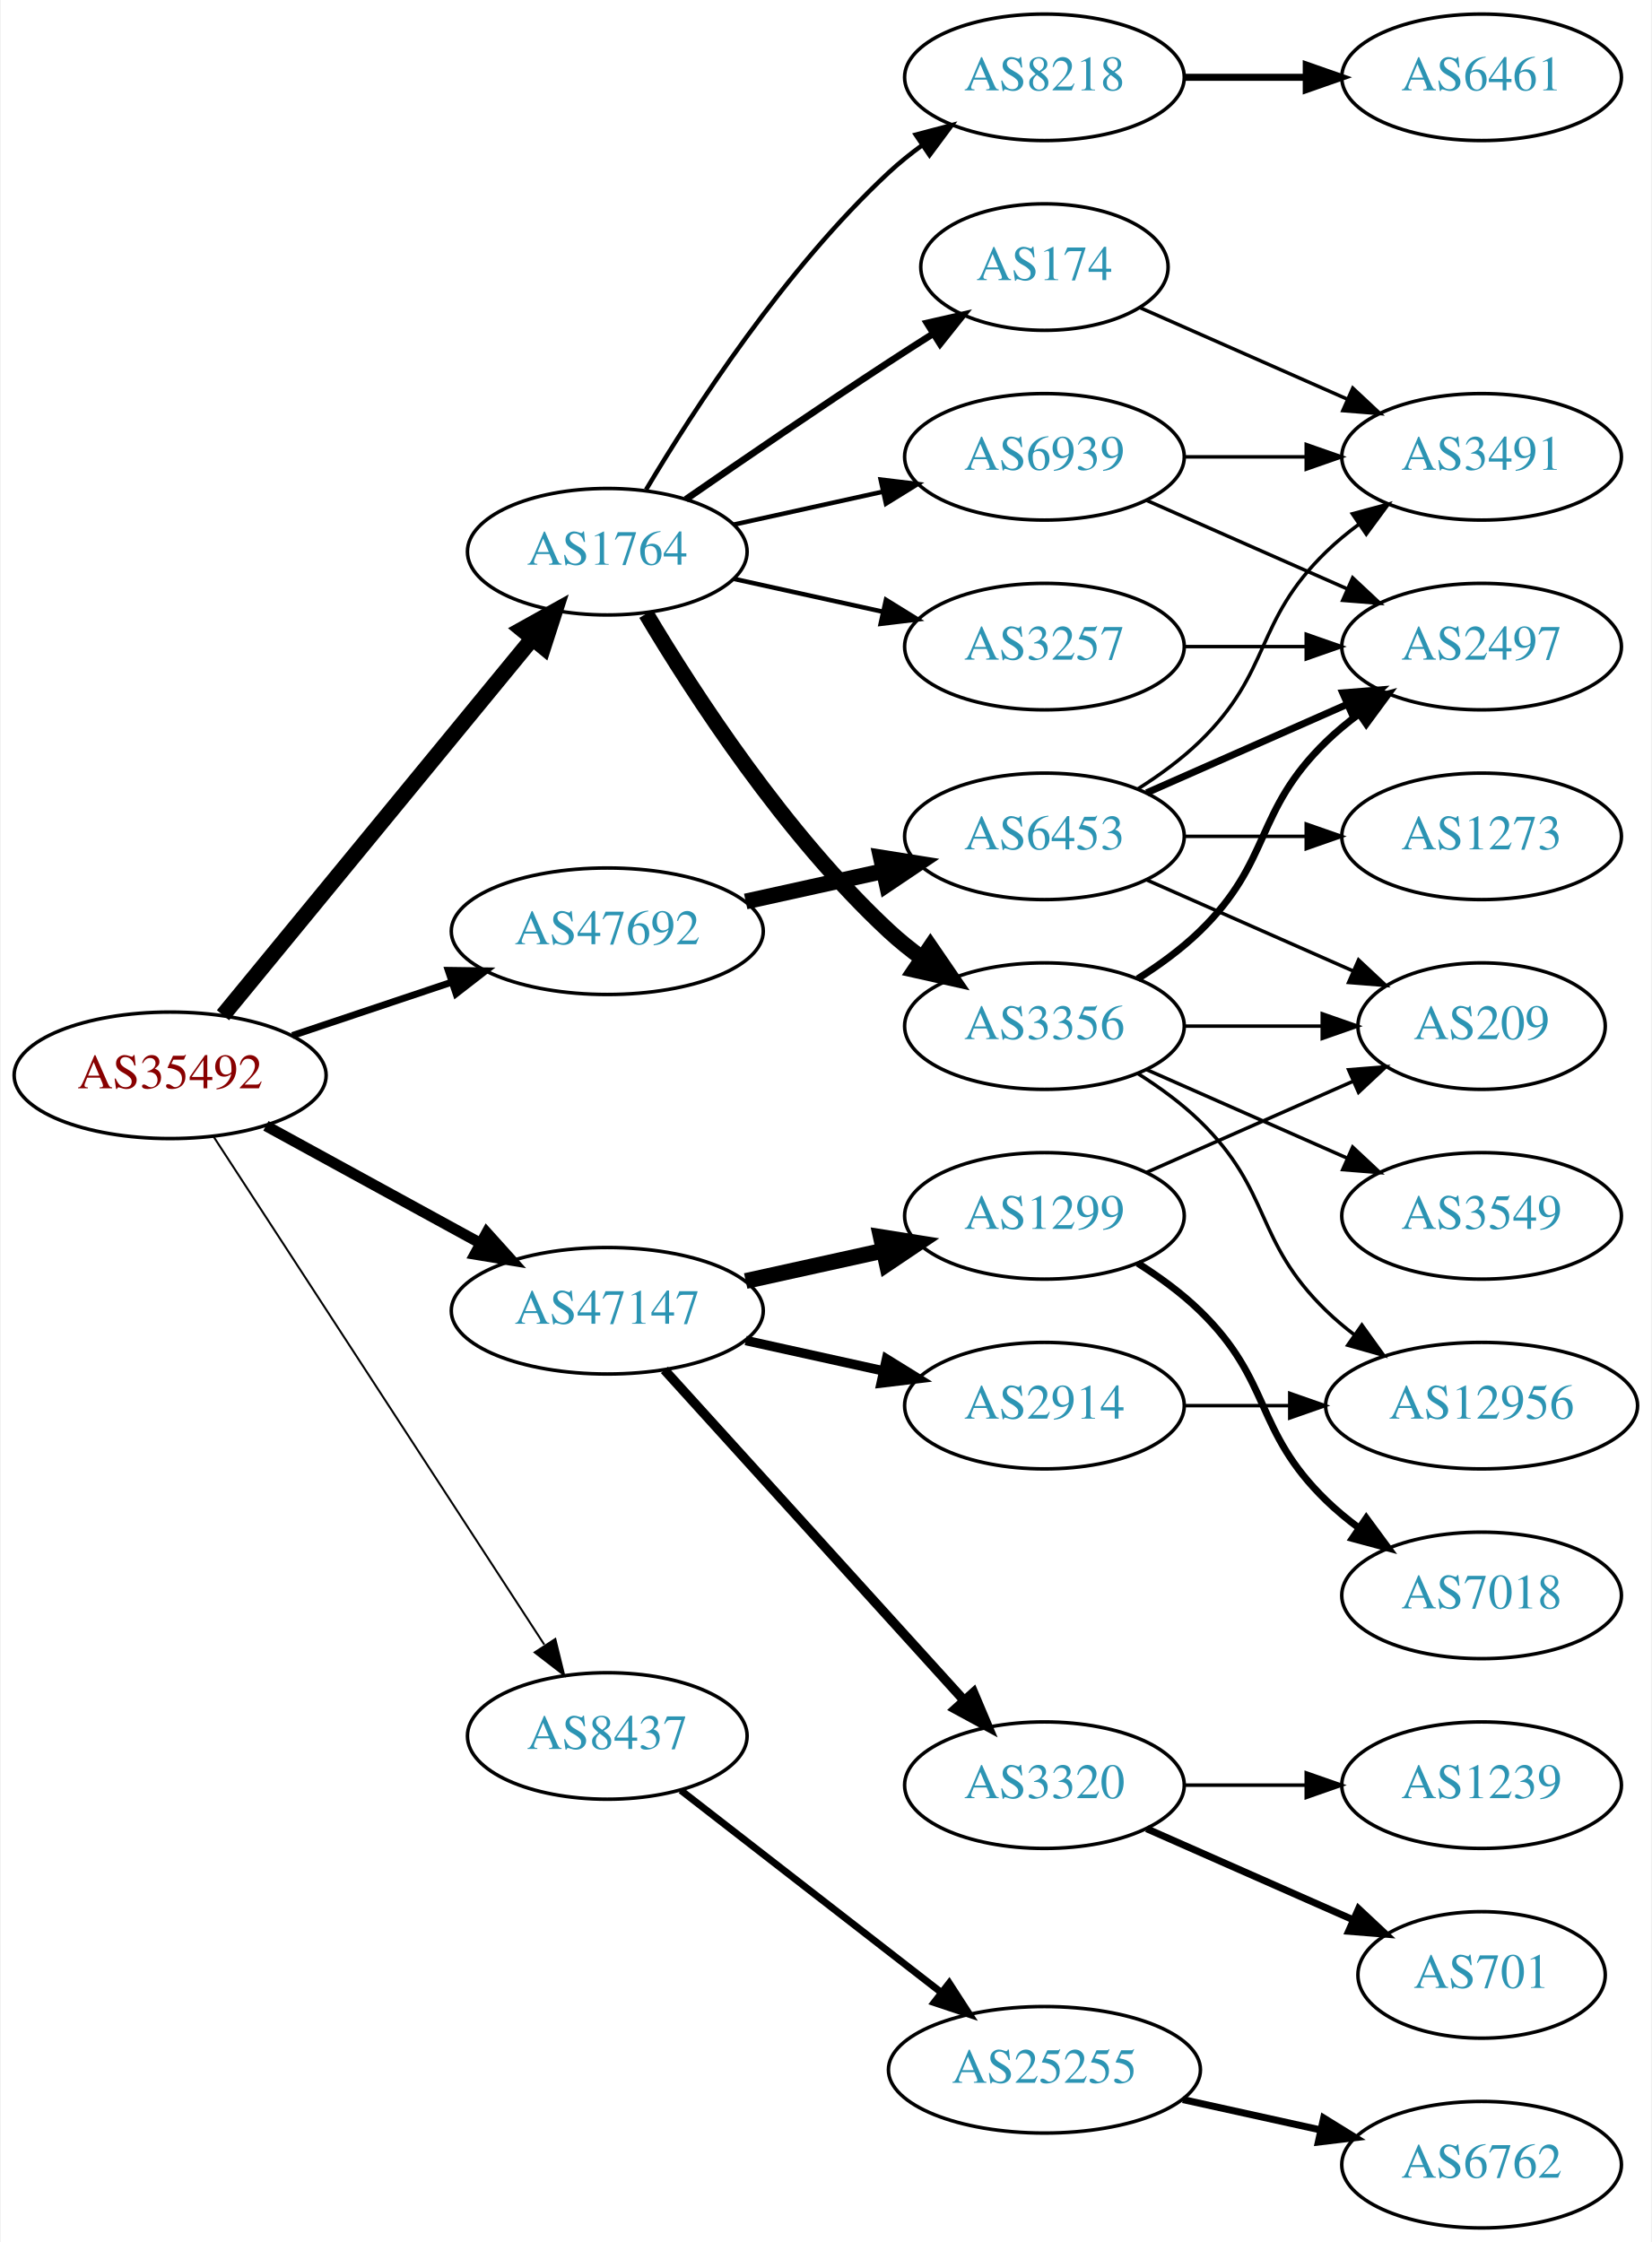
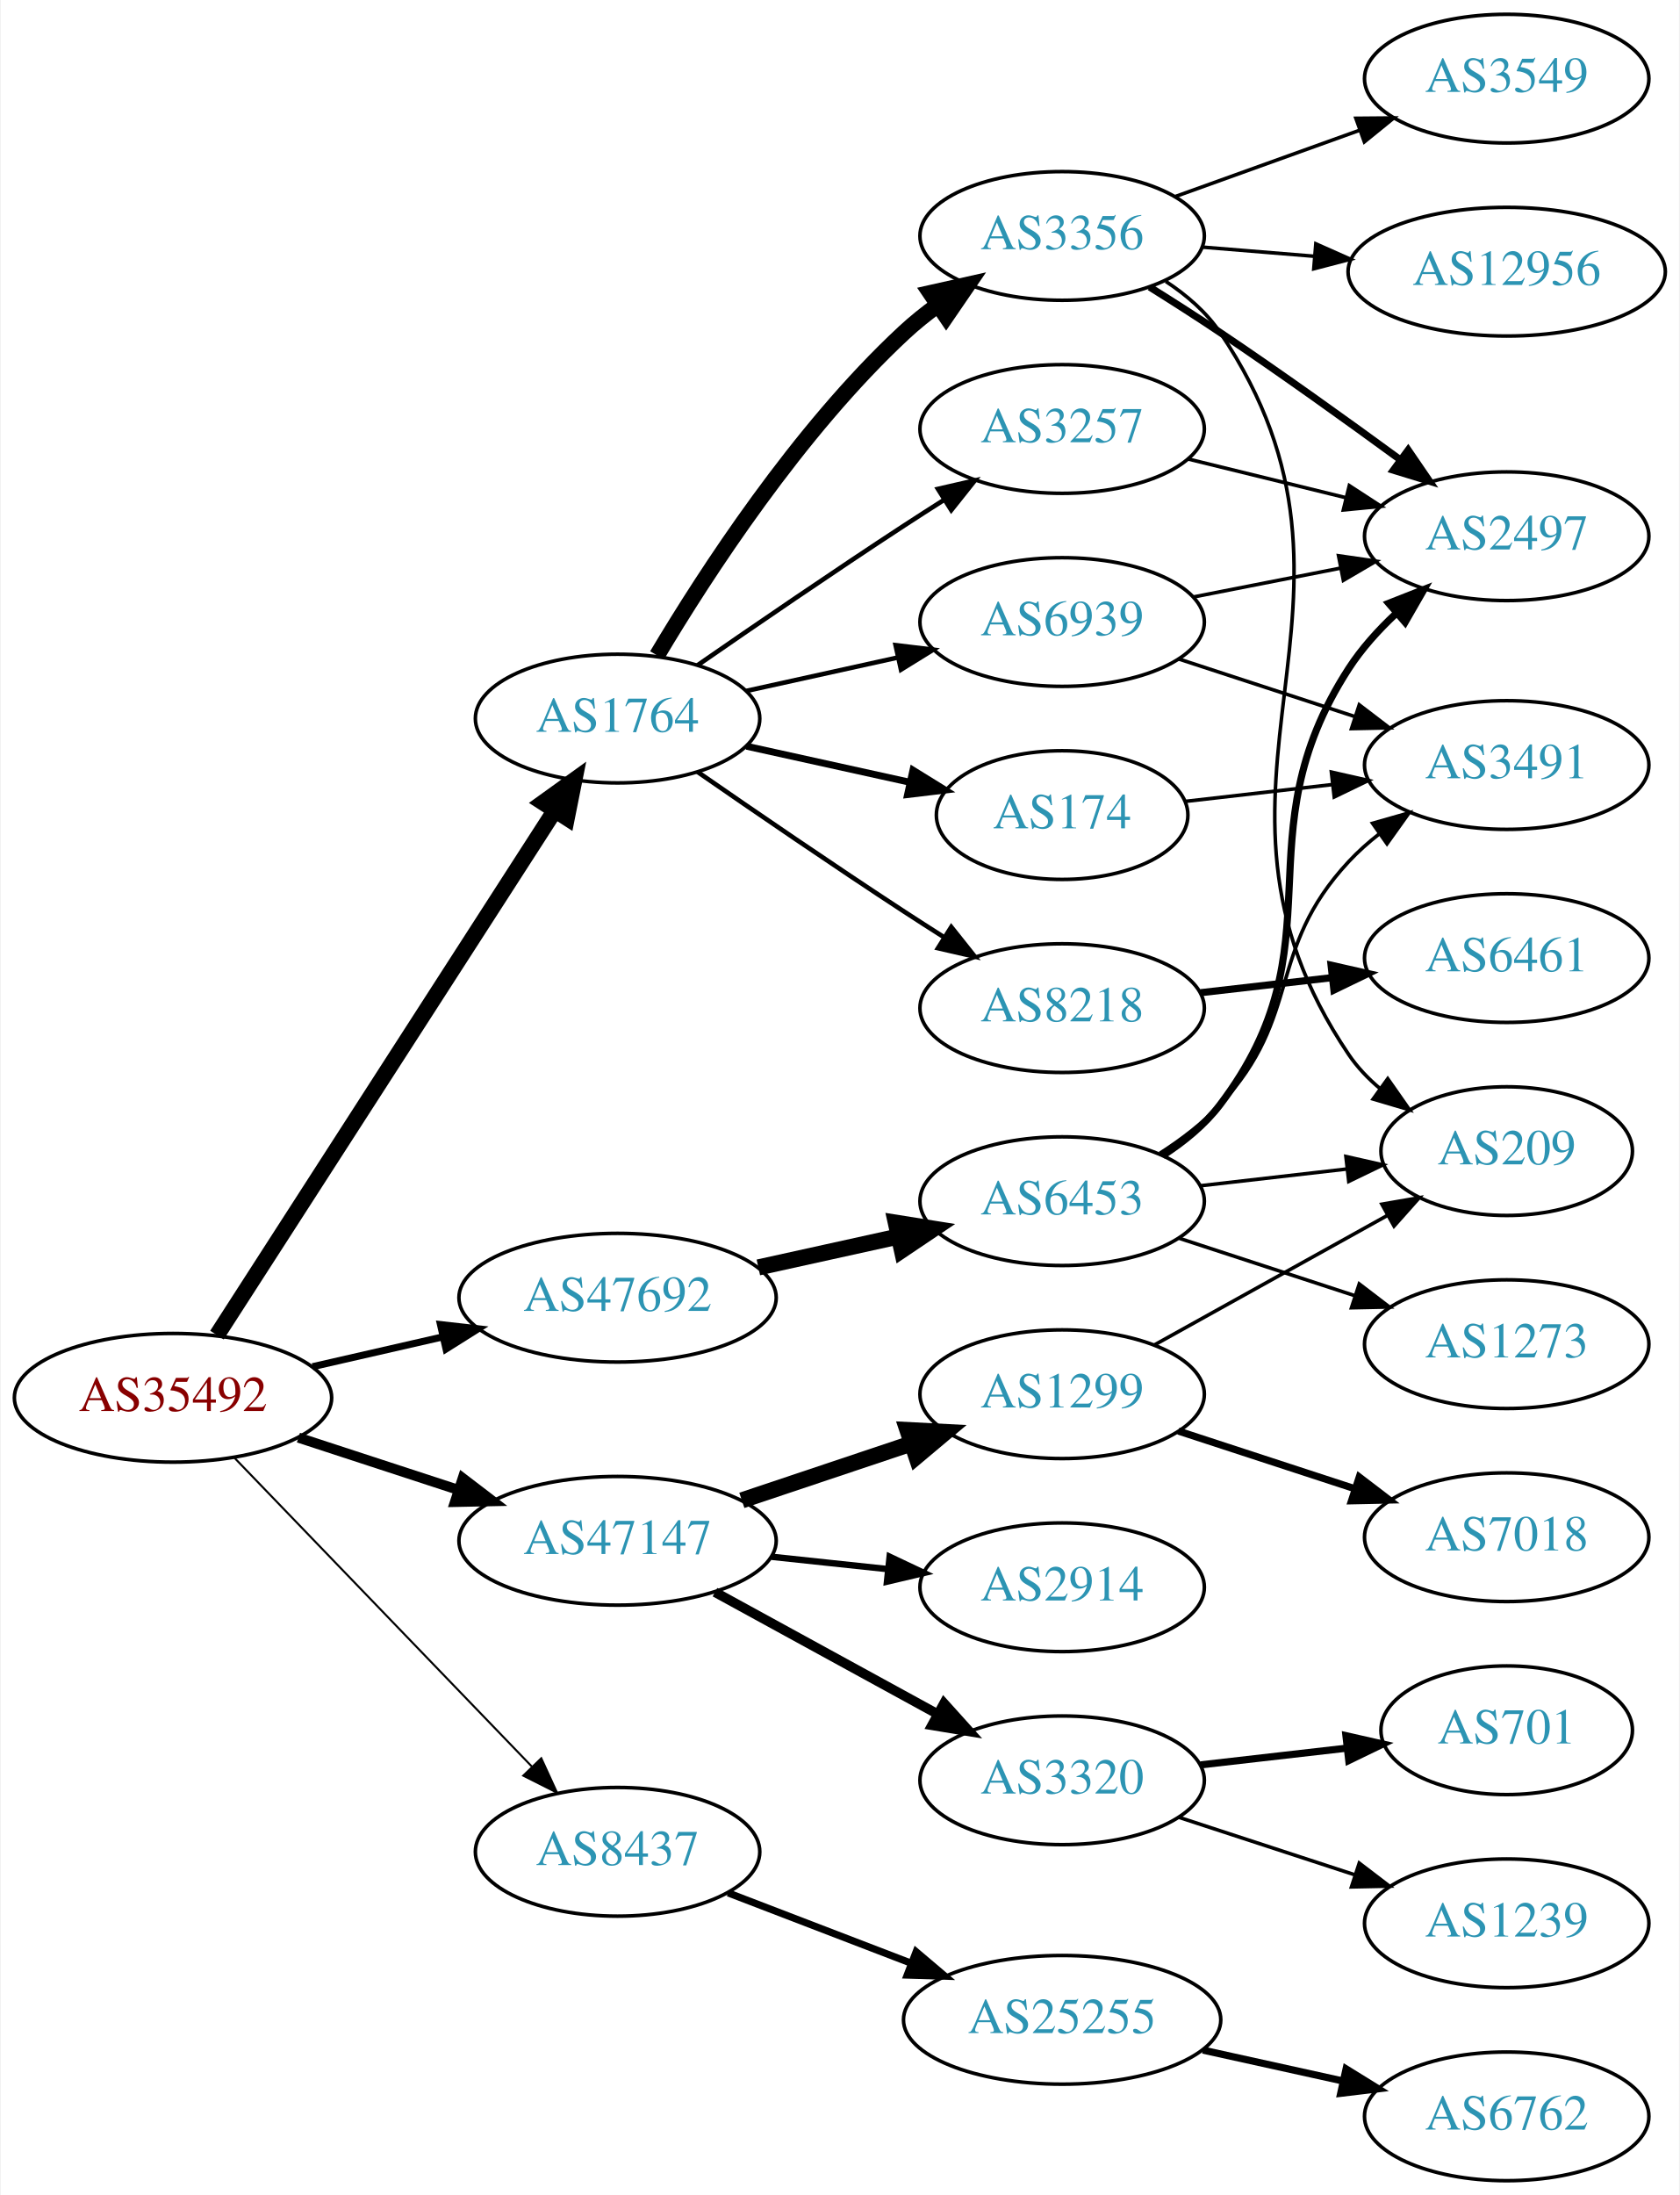
- <svg xmlns="http://www.w3.org/2000/svg" xmlns:xlink="http://www.w3.org/1999/xlink" width="470pt" height="638pt" viewBox="0.00 0.00 469.57 638.00">
-   <g id="graph0" class="graph" transform="scale(1 1) rotate(0) translate(4 634)">
-     <polygon fill="white" stroke="none" points="-4,4 -4,-634 465.569,-634 465.569,4 -4,4" />
+ <svg xmlns="http://www.w3.org/2000/svg" xmlns:xlink="http://www.w3.org/1999/xlink" width="470pt" height="614pt" viewBox="0.00 0.00 469.57 614.00">
+   <g id="graph0" class="graph" transform="scale(1 1) rotate(0) translate(4 610)">
+     <polygon fill="white" stroke="none" points="-4,4 -4,-610 465.569,-610 465.569,4 -4,4" />
    <g id="node1" class="node">
      <g id="a_node1">
        <a xlink:href="/asn/35492" xlink:title="AS35492 ~ FUNKFEUER [AT]">
-           <ellipse fill="#ffffff" stroke="black" cx="44.196" cy="-328" rx="44.393" ry="18" />
-           <text text-anchor="middle" x="44.196" y="-324.3" font-family="Times,serif" font-size="14.00" fill="#880000">AS35492</text>
+           <ellipse fill="#ffffff" stroke="black" cx="44.196" cy="-219" rx="44.393" ry="18" />
+           <text text-anchor="middle" x="44.196" y="-215.3" font-family="Times,serif" font-size="14.00" fill="#880000">AS35492</text>
        </a>
      </g>
    </g>
    <g id="node2" class="node">
      <g id="a_node2">
        <a xlink:href="/asn/1764" xlink:title="AS1764 ~ NEXTLAYER-AS [AT]">
-           <ellipse fill="#ffffff" stroke="black" cx="168.588" cy="-477" rx="39.794" ry="18" />
-           <text text-anchor="middle" x="168.588" y="-473.3" font-family="Times,serif" font-size="14.00" fill="#2c94b3">AS1764</text>
+           <ellipse fill="#ffffff" stroke="black" cx="168.588" cy="-409" rx="39.794" ry="18" />
+           <text text-anchor="middle" x="168.588" y="-405.3" font-family="Times,serif" font-size="14.00" fill="#2c94b3">AS1764</text>
        </a>
      </g>
    </g>
    <g id="edge1" class="edge">
-       <path fill="none" stroke="black" stroke-width="4.5" d="M59.236,-345.092C80.816,-371.364 122.247,-421.802 147.155,-452.125" />
-       <polygon fill="black" stroke="black" stroke-width="4.5" points="144.322,-454.879 153.712,-460.107 150.407,-449.881 144.322,-454.879" />
+       <path fill="none" stroke="black" stroke-width="4.5" d="M56.491,-236.534C78.132,-270.129 125.532,-343.713 150.857,-383.027" />
+       <polygon fill="black" stroke="black" stroke-width="4.5" points="147.772,-385.508 156.497,-391.783 154.392,-381.244 147.772,-385.508" />
    </g>
    <g id="node3" class="node">
      <g id="a_node3">
        <a xlink:href="/asn/8437" xlink:title="AS8437 ~ Hutchison Drei Austria GmbH [AT]">
-           <ellipse fill="#ffffff" stroke="black" cx="168.588" cy="-140" rx="39.794" ry="18" />
-           <text text-anchor="middle" x="168.588" y="-136.3" font-family="Times,serif" font-size="14.00" fill="#2c94b3">AS8437</text>
+           <ellipse fill="#ffffff" stroke="black" cx="168.588" cy="-92" rx="39.794" ry="18" />
+           <text text-anchor="middle" x="168.588" y="-88.3" font-family="Times,serif" font-size="14.00" fill="#2c94b3">AS8437</text>
        </a>
      </g>
    </g>
    <g id="edge2" class="edge">
-       <path fill="none" stroke="black" stroke-width="0.562" d="M56.491,-310.65C78.077,-277.494 125.293,-204.968 150.664,-165.996" />
-       <polygon fill="black" stroke="black" stroke-width="0.562" points="153.798,-167.598 156.321,-157.308 147.931,-163.779 153.798,-167.598" />
+       <path fill="none" stroke="black" stroke-width="0.562" d="M61.449,-202.135C82.781,-180 120.353,-141.014 144.595,-115.859" />
+       <polygon fill="black" stroke="black" stroke-width="0.562" points="147.238,-118.16 151.657,-108.531 142.198,-113.303 147.238,-118.16" />
    </g>
    <g id="node4" class="node">
      <g id="a_node4">
        <a xlink:href="/asn/47147" xlink:title="AS47147 ~ ANEXIA Internetdienstleistungs GmbH [AT]">
-           <ellipse fill="#ffffff" stroke="black" cx="168.588" cy="-261" rx="44.393" ry="18" />
-           <text text-anchor="middle" x="168.588" y="-257.3" font-family="Times,serif" font-size="14.00" fill="#2c94b3">AS47147</text>
+           <ellipse fill="#ffffff" stroke="black" cx="168.588" cy="-179" rx="44.393" ry="18" />
+           <text text-anchor="middle" x="168.588" y="-175.3" font-family="Times,serif" font-size="14.00" fill="#2c94b3">AS47147</text>
        </a>
      </g>
    </g>
    <g id="edge3" class="edge">
-       <path fill="none" stroke="black" stroke-width="3.094" d="M71.452,-313.627C89.279,-303.868 113.056,-290.852 132.503,-280.207" />
-       <polygon fill="black" stroke="black" stroke-width="3.094" points="134.284,-283.221 141.375,-275.349 130.923,-277.081 134.284,-283.221" />
+       <path fill="none" stroke="black" stroke-width="2.812" d="M79.289,-207.858C93.082,-203.35 109.177,-198.09 123.819,-193.305" />
+       <polygon fill="black" stroke="black" stroke-width="2.812" points="125.26,-196.516 133.678,-190.082 123.085,-189.862 125.26,-196.516" />
    </g>
    <g id="node5" class="node">
      <g id="a_node5">
        <a xlink:href="/asn/47692" xlink:title="AS47692 ~ Nessus GmbH [AT]">
-           <ellipse fill="#ffffff" stroke="black" cx="168.588" cy="-369" rx="44.393" ry="18" />
-           <text text-anchor="middle" x="168.588" y="-365.3" font-family="Times,serif" font-size="14.00" fill="#2c94b3">AS47692</text>
+           <ellipse fill="#ffffff" stroke="black" cx="168.588" cy="-247" rx="44.393" ry="18" />
+           <text text-anchor="middle" x="168.588" y="-243.3" font-family="Times,serif" font-size="14.00" fill="#2c94b3">AS47692</text>
        </a>
      </g>
    </g>
    <g id="edge4" class="edge">
-       <path fill="none" stroke="black" stroke-width="1.969" d="M78.964,-339.312C93.01,-344.017 109.488,-349.537 124.399,-354.532" />
-       <polygon fill="black" stroke="black" stroke-width="1.969" points="123.336,-357.867 133.93,-357.725 125.56,-351.23 123.336,-357.867" />
+       <path fill="none" stroke="black" stroke-width="1.969" d="M83.251,-227.706C94.763,-230.34 107.558,-233.267 119.63,-236.028" />
+       <polygon fill="black" stroke="black" stroke-width="1.969" points="119.028,-239.481 129.557,-238.299 120.589,-232.657 119.028,-239.481" />
    </g>
    <g id="node6" class="node">
      <g id="a_node6">
-         <a xlink:href="/asn/174" xlink:title="AS174 ~ Cogent Communications [US]">
-           <ellipse fill="#ffffff" stroke="black" cx="292.98" cy="-558" rx="35.194" ry="18" />
-           <text text-anchor="middle" x="292.98" y="-554.3" font-family="Times,serif" font-size="14.00" fill="#2c94b3">AS174</text>
+         <a xlink:href="/asn/3356" xlink:title="AS3356 ~ Level 3 Parent, LLC [US]">
+           <ellipse fill="#ffffff" stroke="black" cx="292.98" cy="-544" rx="39.794" ry="18" />
+           <text text-anchor="middle" x="292.98" y="-540.3" font-family="Times,serif" font-size="14.00" fill="#2c94b3">AS3356</text>
        </a>
      </g>
    </g>
    <g id="edge5" class="edge">
-       <path fill="none" stroke="black" stroke-width="1.929" d="M190.945,-491.901C206.796,-502.877 228.999,-518.079 248.784,-531 252.829,-533.642 257.114,-536.385 261.354,-539.067" />
-       <polygon fill="black" stroke="black" stroke-width="1.929" points="259.568,-542.079 269.898,-544.432 263.291,-536.15 259.568,-542.079" />
+       <path fill="none" stroke="black" stroke-width="4.5" d="M179.634,-426.671C193.205,-449.472 219.137,-489.472 248.784,-517 251.691,-519.699 254.904,-522.28 258.228,-524.703" />
+       <polygon fill="black" stroke="black" stroke-width="4.5" points="256.118,-528.029 266.606,-530.375 260.533,-521.508 256.118,-528.029" />
    </g>
    <g id="node7" class="node">
      <g id="a_node7">
-         <a xlink:href="/asn/3356" xlink:title="AS3356 ~ Level 3 Parent, LLC [US]">
-           <ellipse fill="#ffffff" stroke="black" cx="292.98" cy="-342" rx="39.794" ry="18" />
-           <text text-anchor="middle" x="292.98" y="-338.3" font-family="Times,serif" font-size="14.00" fill="#2c94b3">AS3356</text>
+         <a xlink:href="/asn/3257" xlink:title="AS3257 ~ GTT [DE]">
+           <ellipse fill="#ffffff" stroke="black" cx="292.98" cy="-490" rx="39.794" ry="18" />
+           <text text-anchor="middle" x="292.98" y="-486.3" font-family="Times,serif" font-size="14.00" fill="#2c94b3">AS3257</text>
        </a>
      </g>
    </g>
    <g id="edge6" class="edge">
-       <path fill="none" stroke="black" stroke-width="4.5" d="M179.634,-459.329C193.205,-436.528 219.137,-396.528 248.784,-369 251.691,-366.301 254.904,-363.72 258.228,-361.297" />
-       <polygon fill="black" stroke="black" stroke-width="4.5" points="260.533,-364.492 266.606,-355.625 256.118,-357.971 260.533,-364.492" />
+       <path fill="none" stroke="black" stroke-width="1.286" d="M190.945,-423.901C206.796,-434.877 228.999,-450.079 248.784,-463 252.366,-465.339 256.137,-467.759 259.897,-470.144" />
+       <polygon fill="black" stroke="black" stroke-width="1.286" points="258.23,-473.231 268.558,-475.596 261.959,-467.307 258.23,-473.231" />
    </g>
    <g id="node8" class="node">
      <g id="a_node8">
-         <a xlink:href="/asn/3257" xlink:title="AS3257 ~ GTT [DE]">
-           <ellipse fill="#ffffff" stroke="black" cx="292.98" cy="-450" rx="39.794" ry="18" />
-           <text text-anchor="middle" x="292.98" y="-446.3" font-family="Times,serif" font-size="14.00" fill="#2c94b3">AS3257</text>
+         <a xlink:href="/asn/174" xlink:title="AS174 ~ Cogent Communications [US]">
+           <ellipse fill="#ffffff" stroke="black" cx="292.98" cy="-382" rx="35.194" ry="18" />
+           <text text-anchor="middle" x="292.98" y="-378.3" font-family="Times,serif" font-size="14.00" fill="#2c94b3">AS174</text>
        </a>
      </g>
    </g>
    <g id="edge7" class="edge">
-       <path fill="none" stroke="black" stroke-width="1.286" d="M204.661,-469.263C217.848,-466.354 233.028,-463.005 246.994,-459.924" />
-       <polygon fill="black" stroke="black" stroke-width="1.286" points="247.891,-463.31 256.903,-457.738 246.383,-456.475 247.891,-463.31" />
+       <path fill="none" stroke="black" stroke-width="1.929" d="M204.661,-401.263C218.894,-398.123 235.449,-394.471 250.293,-391.196" />
+       <polygon fill="black" stroke="black" stroke-width="1.929" points="251.236,-394.572 260.247,-389 249.728,-387.737 251.236,-394.572" />
    </g>
    <g id="node9" class="node">
      <g id="a_node9">
        <a xlink:href="/asn/8218" xlink:title="AS8218 ~ legacy Neotelecoms [FR]">
-           <ellipse fill="#ffffff" stroke="black" cx="292.98" cy="-612" rx="39.794" ry="18" />
-           <text text-anchor="middle" x="292.98" y="-608.3" font-family="Times,serif" font-size="14.00" fill="#2c94b3">AS8218</text>
+           <ellipse fill="#ffffff" stroke="black" cx="292.98" cy="-328" rx="39.794" ry="18" />
+           <text text-anchor="middle" x="292.98" y="-324.3" font-family="Times,serif" font-size="14.00" fill="#2c94b3">AS8218</text>
        </a>
      </g>
    </g>
    <g id="edge8" class="edge">
-       <path fill="none" stroke="black" stroke-width="1.286" d="M179.634,-494.671C193.205,-517.472 219.137,-557.472 248.784,-585 251.691,-587.699 254.904,-590.28 258.228,-592.703" />
-       <polygon fill="black" stroke="black" stroke-width="1.286" points="256.363,-595.667 266.606,-598.375 260.287,-589.87 256.363,-595.667" />
+       <path fill="none" stroke="black" stroke-width="1.286" d="M190.945,-394.099C206.796,-383.123 228.999,-367.921 248.784,-355 252.366,-352.661 256.137,-350.241 259.897,-347.856" />
+       <polygon fill="black" stroke="black" stroke-width="1.286" points="261.959,-350.693 268.558,-342.404 258.23,-344.769 261.959,-350.693" />
    </g>
    <g id="node10" class="node">
      <g id="a_node10">
        <a xlink:href="/asn/6939" xlink:title="AS6939 ~ Hurricane Electric LLC [US]">
-           <ellipse fill="#ffffff" stroke="black" cx="292.98" cy="-504" rx="39.794" ry="18" />
-           <text text-anchor="middle" x="292.98" y="-500.3" font-family="Times,serif" font-size="14.00" fill="#2c94b3">AS6939</text>
+           <ellipse fill="#ffffff" stroke="black" cx="292.98" cy="-436" rx="39.794" ry="18" />
+           <text text-anchor="middle" x="292.98" y="-432.3" font-family="Times,serif" font-size="14.00" fill="#2c94b3">AS6939</text>
        </a>
      </g>
    </g>
    <g id="edge9" class="edge">
-       <path fill="none" stroke="black" stroke-width="1.286" d="M204.661,-484.737C217.848,-487.646 233.028,-490.995 246.994,-494.076" />
-       <polygon fill="black" stroke="black" stroke-width="1.286" points="246.383,-497.525 256.903,-496.262 247.891,-490.69 246.383,-497.525" />
+       <path fill="none" stroke="black" stroke-width="1.286" d="M204.661,-416.737C217.848,-419.646 233.028,-422.995 246.994,-426.076" />
+       <polygon fill="black" stroke="black" stroke-width="1.286" points="246.383,-429.525 256.903,-428.262 247.891,-422.69 246.383,-429.525" />
    </g>
    <g id="node17" class="node">
      <g id="a_node17">
        <a xlink:href="/asn/25255" xlink:title="AS25255 ~ ==&gt; TELE2 AUSTRIA &lt;== [AT]">
          <ellipse fill="#ffffff" stroke="black" cx="292.98" cy="-45" rx="44.393" ry="18" />
          <text text-anchor="middle" x="292.98" y="-41.3" font-family="Times,serif" font-size="14.00" fill="#2c94b3">AS25255</text>
        </a>
      </g>
    </g>
    <g id="edge16" class="edge">
-       <path fill="none" stroke="black" stroke-width="2" d="M189.525,-124.525C209.675,-108.885 240.995,-84.575 263.704,-66.948" />
-       <polygon fill="black" stroke="black" stroke-width="2" points="265.891,-69.681 271.644,-60.785 261.599,-64.152 265.891,-69.681" />
+       <path fill="none" stroke="black" stroke-width="2" d="M199.529,-80.502C214.91,-74.596 233.892,-67.306 250.647,-60.873" />
+       <polygon fill="black" stroke="black" stroke-width="2" points="252.129,-64.052 260.21,-57.2 249.62,-57.518 252.129,-64.052" />
    </g>
    <g id="node19" class="node">
      <g id="a_node19">
        <a xlink:href="/asn/1299" xlink:title="AS1299 ~ Telia Carrier [EU]">
-           <ellipse fill="#ffffff" stroke="black" cx="292.98" cy="-288" rx="39.794" ry="18" />
-           <text text-anchor="middle" x="292.98" y="-284.3" font-family="Times,serif" font-size="14.00" fill="#2c94b3">AS1299</text>
+           <ellipse fill="#ffffff" stroke="black" cx="292.98" cy="-220" rx="39.794" ry="18" />
+           <text text-anchor="middle" x="292.98" y="-216.3" font-family="Times,serif" font-size="14.00" fill="#2c94b3">AS1299</text>
        </a>
      </g>
    </g>
    <g id="edge18" class="edge">
-       <path fill="none" stroke="black" stroke-width="4.5" d="M207.978,-269.469C220.369,-272.202 234.216,-275.257 247.036,-278.085" />
-       <polygon fill="black" stroke="black" stroke-width="4.5" points="246.438,-281.985 257.051,-280.295 248.134,-274.295 246.438,-281.985" />
+       <path fill="none" stroke="black" stroke-width="4.5" d="M203.356,-190.312C217.983,-195.212 235.246,-200.994 250.631,-206.148" />
+       <polygon fill="black" stroke="black" stroke-width="4.5" points="249.691,-209.986 260.424,-209.429 252.193,-202.519 249.691,-209.986" />
    </g>
    <g id="node20" class="node">
      <g id="a_node20">
-         <a xlink:href="/asn/2914" xlink:title="AS2914 ~ NTT America, Inc. [US]">
-           <ellipse fill="#ffffff" stroke="black" cx="292.98" cy="-234" rx="39.794" ry="18" />
-           <text text-anchor="middle" x="292.98" y="-230.3" font-family="Times,serif" font-size="14.00" fill="#2c94b3">AS2914</text>
+         <a xlink:href="/asn/3320" xlink:title="AS3320 ~ DTAG [DE]">
+           <ellipse fill="#ffffff" stroke="black" cx="292.98" cy="-112" rx="39.794" ry="18" />
+           <text text-anchor="middle" x="292.98" y="-108.3" font-family="Times,serif" font-size="14.00" fill="#2c94b3">AS3320</text>
        </a>
      </g>
    </g>
    <g id="edge19" class="edge">
-       <path fill="none" stroke="black" stroke-width="2.7" d="M207.978,-252.531C220.369,-249.798 234.216,-246.743 247.036,-243.915" />
-       <polygon fill="black" stroke="black" stroke-width="2.7" points="248.04,-247.278 257.051,-241.705 246.532,-240.442 248.04,-247.278" />
+       <path fill="none" stroke="black" stroke-width="2.7" d="M195.844,-164.627C214.035,-154.669 238.421,-141.32 258.08,-130.558" />
+       <polygon fill="black" stroke="black" stroke-width="2.7" points="259.93,-133.535 267.021,-125.663 256.569,-127.395 259.93,-133.535" />
    </g>
    <g id="node21" class="node">
      <g id="a_node21">
-         <a xlink:href="/asn/3320" xlink:title="AS3320 ~ DTAG [DE]">
-           <ellipse fill="#ffffff" stroke="black" cx="292.98" cy="-126" rx="39.794" ry="18" />
-           <text text-anchor="middle" x="292.98" y="-122.3" font-family="Times,serif" font-size="14.00" fill="#2c94b3">AS3320</text>
+         <a xlink:href="/asn/2914" xlink:title="AS2914 ~ NTT America, Inc. [US]">
+           <ellipse fill="#ffffff" stroke="black" cx="292.98" cy="-166" rx="39.794" ry="18" />
+           <text text-anchor="middle" x="292.98" y="-162.3" font-family="Times,serif" font-size="14.00" fill="#2c94b3">AS2914</text>
        </a>
      </g>
    </g>
    <g id="edge20" class="edge">
-       <path fill="none" stroke="black" stroke-width="2.7" d="M184.842,-244.175C206.305,-220.501 245.536,-177.229 270.104,-150.13" />
-       <polygon fill="black" stroke="black" stroke-width="2.7" points="272.795,-152.372 276.919,-142.613 267.609,-147.671 272.795,-152.372" />
+       <path fill="none" stroke="black" stroke-width="1.8" d="M211.709,-174.526C222.189,-173.413 233.498,-172.212 244.228,-171.072" />
+       <polygon fill="black" stroke="black" stroke-width="1.8" points="244.717,-174.54 254.291,-170.003 243.978,-167.579 244.717,-174.54" />
    </g>
    <g id="node25" class="node">
      <g id="a_node25">
        <a xlink:href="/asn/6453" xlink:title="AS6453 ~ TATA COMMUNICATIONS (AMERICA) INC [US]">
-           <ellipse fill="#ffffff" stroke="black" cx="292.98" cy="-396" rx="39.794" ry="18" />
-           <text text-anchor="middle" x="292.98" y="-392.3" font-family="Times,serif" font-size="14.00" fill="#2c94b3">AS6453</text>
-         </a>
-       </g>
-     </g>
-     <g id="edge26" class="edge">
-       <path fill="none" stroke="black" stroke-width="4.5" d="M207.978,-377.469C220.369,-380.202 234.216,-383.257 247.036,-386.085" />
-       <polygon fill="black" stroke="black" stroke-width="4.5" points="246.438,-389.985 257.051,-388.295 248.134,-382.295 246.438,-389.985" />
-     </g>
-     <g id="node11" class="node">
-       <g id="a_node11">
-         <a xlink:href="/asn/3491" xlink:title="AS3491 ~ PCCW Global, Inc. [US]">
-           <ellipse fill="#ffffff" stroke="black" cx="417.373" cy="-504" rx="39.794" ry="18" />
-           <text text-anchor="middle" x="417.373" y="-500.3" font-family="Times,serif" font-size="14.00" fill="#2c94b3">AS3491</text>
-         </a>
-       </g>
-     </g>
-     <g id="edge10" class="edge">
-       <path fill="none" stroke="black" d="M320.237,-546.416C337.422,-538.833 360.135,-528.812 379.17,-520.414" />
-       <polygon fill="black" stroke="black" points="380.721,-523.555 388.458,-516.316 377.896,-517.151 380.721,-523.555" />
+           <ellipse fill="#ffffff" stroke="black" cx="292.98" cy="-274" rx="39.794" ry="18" />
+           <text text-anchor="middle" x="292.98" y="-270.3" font-family="Times,serif" font-size="14.00" fill="#2c94b3">AS6453</text>
+         </a>
+       </g>
+     </g>
+     <g id="edge25" class="edge">
+       <path fill="none" stroke="black" stroke-width="4.5" d="M207.978,-255.469C220.369,-258.202 234.216,-261.257 247.036,-264.085" />
+       <polygon fill="black" stroke="black" stroke-width="4.5" points="246.438,-267.985 257.051,-266.295 248.134,-260.295 246.438,-267.985" />
    </g>
    <g id="node12" class="node">
      <g id="a_node12">
-         <a xlink:href="/asn/3549" xlink:title="AS3549 ~ Level 3 Parent, LLC [US]">
-           <ellipse fill="#ffffff" stroke="black" cx="417.373" cy="-288" rx="39.794" ry="18" />
-           <text text-anchor="middle" x="417.373" y="-284.3" font-family="Times,serif" font-size="14.00" fill="#2c94b3">AS3549</text>
+         <a xlink:href="/asn/12956" xlink:title="AS12956 ~ TELXIUS [ES]">
+           <ellipse fill="#ffffff" stroke="black" cx="417.373" cy="-534" rx="44.393" ry="18" />
+           <text text-anchor="middle" x="417.373" y="-530.3" font-family="Times,serif" font-size="14.00" fill="#2c94b3">AS12956</text>
        </a>
      </g>
    </g>
    <g id="edge11" class="edge">
-       <path fill="none" stroke="black" d="M322.06,-329.611C339.008,-322.134 360.805,-312.517 379.174,-304.412" />
-       <polygon fill="black" stroke="black" points="380.688,-307.57 388.424,-300.331 377.862,-301.166 380.688,-307.57" />
+       <path fill="none" stroke="black" d="M332.035,-540.891C342.033,-540.074 352.996,-539.178 363.615,-538.311" />
+       <polygon fill="black" stroke="black" points="363.965,-541.794 373.646,-537.491 363.394,-534.817 363.965,-541.794" />
    </g>
    <g id="node13" class="node">
      <g id="a_node13">
-         <a xlink:href="/asn/12956" xlink:title="AS12956 ~ TELXIUS [ES]">
-           <ellipse fill="#ffffff" stroke="black" cx="417.373" cy="-234" rx="44.393" ry="18" />
-           <text text-anchor="middle" x="417.373" y="-230.3" font-family="Times,serif" font-size="14.00" fill="#2c94b3">AS12956</text>
+         <a xlink:href="/asn/2497" xlink:title="AS2497 ~ Internet Initiative Japan Inc. [JP]">
+           <ellipse fill="#ffffff" stroke="black" cx="417.373" cy="-460" rx="39.794" ry="18" />
+           <text text-anchor="middle" x="417.373" y="-456.3" font-family="Times,serif" font-size="14.00" fill="#2c94b3">AS2497</text>
        </a>
      </g>
    </g>
    <g id="edge12" class="edge">
-       <path fill="none" stroke="black" d="M319.509,-328.538C325.672,-324.638 331.974,-320.052 337.176,-315 357.87,-294.906 352.483,-281.094 373.176,-261 375.663,-258.586 378.4,-256.278 381.253,-254.1" />
-       <polygon fill="black" stroke="black" points="383.308,-256.934 389.489,-248.329 379.291,-251.202 383.308,-256.934" />
+       <path fill="none" stroke="black" stroke-width="2" d="M317.473,-529.702C323.915,-525.677 330.862,-521.239 337.176,-517 354.107,-505.634 372.626,-492.354 387.496,-481.473" />
+       <polygon fill="black" stroke="black" stroke-width="2" points="389.806,-484.119 395.79,-475.376 385.66,-478.479 389.806,-484.119" />
    </g>
    <g id="node14" class="node">
      <g id="a_node14">
-         <a xlink:href="/asn/2497" xlink:title="AS2497 ~ Internet Initiative Japan Inc. [JP]">
-           <ellipse fill="#ffffff" stroke="black" cx="417.373" cy="-450" rx="39.794" ry="18" />
-           <text text-anchor="middle" x="417.373" y="-446.3" font-family="Times,serif" font-size="14.00" fill="#2c94b3">AS2497</text>
+         <a xlink:href="/asn/3549" xlink:title="AS3549 ~ Level 3 Parent, LLC [US]">
+           <ellipse fill="#ffffff" stroke="black" cx="417.373" cy="-588" rx="39.794" ry="18" />
+           <text text-anchor="middle" x="417.373" y="-584.3" font-family="Times,serif" font-size="14.00" fill="#2c94b3">AS3549</text>
        </a>
      </g>
    </g>
    <g id="edge13" class="edge">
-       <path fill="none" stroke="black" stroke-width="2" d="M319.509,-355.462C325.672,-359.362 331.974,-363.948 337.176,-369 357.87,-389.094 352.483,-402.906 373.176,-423 376.022,-425.763 379.195,-428.386 382.496,-430.834" />
-       <polygon fill="black" stroke="black" stroke-width="2" points="380.612,-433.786 390.843,-436.538 384.561,-428.006 380.612,-433.786" />
+       <path fill="none" stroke="black" d="M324.549,-554.99C340.175,-560.607 359.39,-567.515 376.197,-573.557" />
+       <polygon fill="black" stroke="black" points="375.175,-576.909 385.769,-576.998 377.543,-570.321 375.175,-576.909" />
    </g>
    <g id="node15" class="node">
      <g id="a_node15">
        <a xlink:href="/asn/209" xlink:title="AS209 ~ CenturyLink Communications, LLC [US]">
-           <ellipse fill="#ffffff" stroke="black" cx="417.373" cy="-342" rx="35.194" ry="18" />
-           <text text-anchor="middle" x="417.373" y="-338.3" font-family="Times,serif" font-size="14.00" fill="#2c94b3">AS209</text>
+           <ellipse fill="#ffffff" stroke="black" cx="417.373" cy="-288" rx="35.194" ry="18" />
+           <text text-anchor="middle" x="417.373" y="-284.3" font-family="Times,serif" font-size="14.00" fill="#2c94b3">AS209</text>
        </a>
      </g>
    </g>
    <g id="edge14" class="edge">
-       <path fill="none" stroke="black" d="M332.706,-342C345.195,-342 359.134,-342 371.998,-342" />
-       <polygon fill="black" stroke="black" points="372.035,-345.5 382.035,-342 372.035,-338.5 372.035,-345.5" />
-     </g>
-     <g id="edge33" class="edge">
-       <path fill="none" stroke="black" d="M332.706,-450C343.644,-450 355.695,-450 367.161,-450" />
-       <polygon fill="black" stroke="black" points="367.479,-453.5 377.479,-450 367.479,-446.5 367.479,-453.5" />
+       <path fill="none" stroke="black" d="M321.988,-531.282C327.795,-527.455 333.314,-522.716 337.176,-517 388.235,-441.441 322.118,-390.559 373.176,-315 375.572,-311.455 378.604,-308.286 381.948,-305.477" />
+       <polygon fill="black" stroke="black" points="384.086,-308.25 390.159,-299.569 379.998,-302.568 384.086,-308.25" />
+     </g>
+     <g id="edge30" class="edge">
+       <path fill="none" stroke="black" d="M328.399,-481.563C342.072,-478.212 357.965,-474.316 372.452,-470.765" />
+       <polygon fill="black" stroke="black" points="373.333,-474.153 382.212,-468.373 371.666,-467.355 373.333,-474.153" />
    </g>
    <g id="node16" class="node">
      <g id="a_node16">
+         <a xlink:href="/asn/3491" xlink:title="AS3491 ~ PCCW Global, Inc. [US]">
+           <ellipse fill="#ffffff" stroke="black" cx="417.373" cy="-396" rx="39.794" ry="18" />
+           <text text-anchor="middle" x="417.373" y="-392.3" font-family="Times,serif" font-size="14.00" fill="#2c94b3">AS3491</text>
+         </a>
+       </g>
+     </g>
+     <g id="edge15" class="edge">
+       <path fill="none" stroke="black" d="M327.425,-385.826C340.058,-387.271 354.694,-388.945 368.401,-390.513" />
+       <polygon fill="black" stroke="black" points="368.319,-394.026 378.652,-391.685 369.115,-387.071 368.319,-394.026" />
+     </g>
+     <g id="node11" class="node">
+       <g id="a_node11">
        <a xlink:href="/asn/6461" xlink:title="AS6461 ~ Zayo Bandwidth [US]">
-           <ellipse fill="#ffffff" stroke="black" cx="417.373" cy="-612" rx="39.794" ry="18" />
-           <text text-anchor="middle" x="417.373" y="-608.3" font-family="Times,serif" font-size="14.00" fill="#2c94b3">AS6461</text>
-         </a>
-       </g>
-     </g>
-     <g id="edge15" class="edge">
-       <path fill="none" stroke="black" stroke-width="2" d="M332.706,-612C343.644,-612 355.695,-612 367.161,-612" />
-       <polygon fill="black" stroke="black" stroke-width="2" points="367.479,-615.5 377.479,-612 367.479,-608.5 367.479,-615.5" />
+           <ellipse fill="#ffffff" stroke="black" cx="417.373" cy="-342" rx="39.794" ry="18" />
+           <text text-anchor="middle" x="417.373" y="-338.3" font-family="Times,serif" font-size="14.00" fill="#2c94b3">AS6461</text>
+         </a>
+       </g>
+     </g>
+     <g id="edge10" class="edge">
+       <path fill="none" stroke="black" stroke-width="2" d="M331.701,-332.315C343.334,-333.645 356.301,-335.129 368.522,-336.527" />
+       <polygon fill="black" stroke="black" stroke-width="2" points="368.233,-340.016 378.566,-337.675 369.029,-333.062 368.233,-340.016" />
    </g>
    <g id="edge31" class="edge">
-       <path fill="none" stroke="black" d="M332.706,-504C343.644,-504 355.695,-504 367.161,-504" />
-       <polygon fill="black" stroke="black" points="367.479,-507.5 377.479,-504 367.479,-500.5 367.479,-507.5" />
+       <path fill="none" stroke="black" d="M329.71,-443.006C342.53,-445.52 357.164,-448.39 370.711,-451.046" />
+       <polygon fill="black" stroke="black" points="370.323,-454.537 380.81,-453.026 371.67,-447.668 370.323,-454.537" />
    </g>
    <g id="edge32" class="edge">
-       <path fill="none" stroke="black" d="M322.06,-491.611C339.008,-484.134 360.805,-474.517 379.174,-466.412" />
-       <polygon fill="black" stroke="black" points="380.688,-469.57 388.424,-462.331 377.862,-463.166 380.688,-469.57" />
+       <path fill="none" stroke="black" d="M325.499,-425.699C340.515,-420.792 358.676,-414.856 374.803,-409.586" />
+       <polygon fill="black" stroke="black" points="376.117,-412.839 384.535,-406.405 373.942,-406.185 376.117,-412.839" />
    </g>
    <g id="node18" class="node">
      <g id="a_node18">
        <a xlink:href="/asn/6762" xlink:title="AS6762 ~ TELECOM ITALIA SPARKLE S.p.A. [IT]">
          <ellipse fill="#ffffff" stroke="black" cx="417.373" cy="-18" rx="39.794" ry="18" />
          <text text-anchor="middle" x="417.373" y="-14.3" font-family="Times,serif" font-size="14.00" fill="#2c94b3">AS6762</text>
        </a>
      </g>
    </g>
    <g id="edge17" class="edge">
      <path fill="none" stroke="black" stroke-width="2" d="M332.37,-36.531C344.761,-33.798 358.608,-30.743 371.429,-27.915" />
      <polygon fill="black" stroke="black" stroke-width="2" points="372.432,-31.278 381.443,-25.706 370.924,-24.442 372.432,-31.278" />
    </g>
    <g id="edge22" class="edge">
-       <path fill="none" stroke="black" d="M322.06,-300.389C339.488,-308.078 362.045,-318.031 380.729,-326.274" />
-       <polygon fill="black" stroke="black" points="379.537,-329.573 390.099,-330.408 382.362,-323.169 379.537,-329.573" />
+       <path fill="none" stroke="black" d="M318.748,-233.761C337.526,-244.194 363.498,-258.624 383.934,-269.977" />
+       <polygon fill="black" stroke="black" points="382.446,-273.155 392.887,-274.952 385.846,-267.036 382.446,-273.155" />
    </g>
    <g id="node22" class="node">
      <g id="a_node22">
        <a xlink:href="/asn/7018" xlink:title="AS7018 ~ AT&amp;T Services, Inc. [US]">
          <ellipse fill="#ffffff" stroke="black" cx="417.373" cy="-180" rx="39.794" ry="18" />
          <text text-anchor="middle" x="417.373" y="-176.3" font-family="Times,serif" font-size="14.00" fill="#2c94b3">AS7018</text>
        </a>
      </g>
    </g>
    <g id="edge21" class="edge">
-       <path fill="none" stroke="black" stroke-width="2" d="M319.509,-274.538C325.672,-270.638 331.974,-266.052 337.176,-261 357.87,-240.906 352.483,-227.094 373.176,-207 376.022,-204.237 379.195,-201.614 382.496,-199.166" />
-       <polygon fill="black" stroke="black" stroke-width="2" points="384.561,-201.994 390.843,-193.462 380.612,-196.214 384.561,-201.994" />
-     </g>
-     <g id="edge25" class="edge">
-       <path fill="none" stroke="black" d="M332.706,-234C342.166,-234 352.458,-234 362.484,-234" />
-       <polygon fill="black" stroke="black" points="362.791,-237.5 372.791,-234 362.791,-230.5 362.791,-237.5" />
+       <path fill="none" stroke="black" stroke-width="2" d="M325.499,-209.699C340.515,-204.792 358.676,-198.856 374.803,-193.586" />
+       <polygon fill="black" stroke="black" stroke-width="2" points="376.117,-196.839 384.535,-190.405 373.942,-190.185 376.117,-196.839" />
    </g>
    <g id="node23" class="node">
      <g id="a_node23">
-         <a xlink:href="/asn/1239" xlink:title="AS1239 ~ Sprint [US]">
-           <ellipse fill="#ffffff" stroke="black" cx="417.373" cy="-126" rx="39.794" ry="18" />
-           <text text-anchor="middle" x="417.373" y="-122.3" font-family="Times,serif" font-size="14.00" fill="#2c94b3">AS1239</text>
+         <a xlink:href="/asn/701" xlink:title="AS701 ~ UUNET [US]">
+           <ellipse fill="#ffffff" stroke="black" cx="417.373" cy="-126" rx="35.194" ry="18" />
+           <text text-anchor="middle" x="417.373" y="-122.3" font-family="Times,serif" font-size="14.00" fill="#2c94b3">AS701</text>
        </a>
      </g>
    </g>
    <g id="edge23" class="edge">
-       <path fill="none" stroke="black" d="M332.706,-126C343.644,-126 355.695,-126 367.161,-126" />
-       <polygon fill="black" stroke="black" points="367.479,-129.5 377.479,-126 367.479,-122.5 367.479,-129.5" />
+       <path fill="none" stroke="black" stroke-width="2" d="M331.701,-116.315C344.686,-117.8 359.333,-119.475 372.749,-121.01" />
+       <polygon fill="black" stroke="black" stroke-width="2" points="372.388,-124.491 382.721,-122.151 373.183,-117.537 372.388,-124.491" />
    </g>
    <g id="node24" class="node">
      <g id="a_node24">
-         <a xlink:href="/asn/701" xlink:title="AS701 ~ UUNET [US]">
-           <ellipse fill="#ffffff" stroke="black" cx="417.373" cy="-72" rx="35.194" ry="18" />
-           <text text-anchor="middle" x="417.373" y="-68.3" font-family="Times,serif" font-size="14.00" fill="#2c94b3">AS701</text>
+         <a xlink:href="/asn/1239" xlink:title="AS1239 ~ Sprint [US]">
+           <ellipse fill="#ffffff" stroke="black" cx="417.373" cy="-72" rx="39.794" ry="18" />
+           <text text-anchor="middle" x="417.373" y="-68.3" font-family="Times,serif" font-size="14.00" fill="#2c94b3">AS1239</text>
        </a>
      </g>
    </g>
    <g id="edge24" class="edge">
-       <path fill="none" stroke="black" stroke-width="2" d="M322.06,-113.611C339.488,-105.922 362.045,-95.969 380.729,-87.726" />
-       <polygon fill="black" stroke="black" stroke-width="2" points="382.362,-90.831 390.099,-83.592 379.537,-84.427 382.362,-90.831" />
+       <path fill="none" stroke="black" d="M325.499,-101.699C340.515,-96.792 358.676,-90.856 374.803,-85.586" />
+       <polygon fill="black" stroke="black" points="376.117,-88.838 384.535,-82.405 373.942,-82.185 376.117,-88.838" />
+     </g>
+     <g id="edge26" class="edge">
+       <path fill="none" stroke="black" stroke-width="2" d="M321.09,-286.749C327.074,-290.616 332.897,-295.366 337.176,-301 371.369,-346.021 342.445,-375.549 373.176,-423 376.769,-428.548 381.437,-433.724 386.371,-438.344" />
+       <polygon fill="black" stroke="black" stroke-width="2" points="384.369,-441.239 394.228,-445.118 388.94,-435.938 384.369,-441.239" />
    </g>
    <g id="edge28" class="edge">
-       <path fill="none" stroke="black" d="M319.509,-409.462C325.672,-413.362 331.974,-417.948 337.176,-423 357.87,-443.094 352.483,-456.906 373.176,-477 376.022,-479.763 379.195,-482.386 382.496,-484.834" />
-       <polygon fill="black" stroke="black" points="380.612,-487.786 390.843,-490.538 384.561,-482.006 380.612,-487.786" />
+       <path fill="none" stroke="black" d="M331.701,-278.315C344.686,-279.8 359.333,-281.475 372.749,-283.01" />
+       <polygon fill="black" stroke="black" points="372.388,-286.491 382.721,-284.151 373.183,-279.537 372.388,-286.491" />
    </g>
    <g id="edge27" class="edge">
-       <path fill="none" stroke="black" stroke-width="2" d="M322.06,-408.389C339.008,-415.866 360.805,-425.483 379.174,-433.588" />
-       <polygon fill="black" stroke="black" stroke-width="2" points="377.862,-436.834 388.424,-437.669 380.688,-430.43 377.862,-436.834" />
-     </g>
-     <g id="edge29" class="edge">
-       <path fill="none" stroke="black" d="M322.06,-383.611C339.488,-375.922 362.045,-365.969 380.729,-357.726" />
-       <polygon fill="black" stroke="black" points="382.362,-360.831 390.099,-353.592 379.537,-354.427 382.362,-360.831" />
+       <path fill="none" stroke="black" d="M320.323,-287.394C326.33,-291.242 332.356,-295.821 337.176,-301 360.474,-326.032 349.879,-343.968 373.176,-369 375.737,-371.751 378.638,-374.333 381.696,-376.726" />
+       <polygon fill="black" stroke="black" points="379.841,-379.701 390.03,-382.606 383.876,-373.981 379.841,-379.701" />
    </g>
    <g id="node26" class="node">
      <g id="a_node26">
        <a xlink:href="/asn/1273" xlink:title="AS1273 ~ Vodafone Group PLC [EU]">
-           <ellipse fill="#ffffff" stroke="black" cx="417.373" cy="-396" rx="39.794" ry="18" />
-           <text text-anchor="middle" x="417.373" y="-392.3" font-family="Times,serif" font-size="14.00" fill="#2c94b3">AS1273</text>
-         </a>
-       </g>
-     </g>
-     <g id="edge30" class="edge">
-       <path fill="none" stroke="black" d="M332.706,-396C343.644,-396 355.695,-396 367.161,-396" />
-       <polygon fill="black" stroke="black" points="367.479,-399.5 377.479,-396 367.479,-392.5 367.479,-399.5" />
+           <ellipse fill="#ffffff" stroke="black" cx="417.373" cy="-234" rx="39.794" ry="18" />
+           <text text-anchor="middle" x="417.373" y="-230.3" font-family="Times,serif" font-size="14.00" fill="#2c94b3">AS1273</text>
+         </a>
+       </g>
+     </g>
+     <g id="edge29" class="edge">
+       <path fill="none" stroke="black" d="M325.499,-263.699C340.515,-258.792 358.676,-252.856 374.803,-247.586" />
+       <polygon fill="black" stroke="black" points="376.117,-250.839 384.535,-244.405 373.942,-244.185 376.117,-250.839" />
    </g>
  </g>
</svg>
